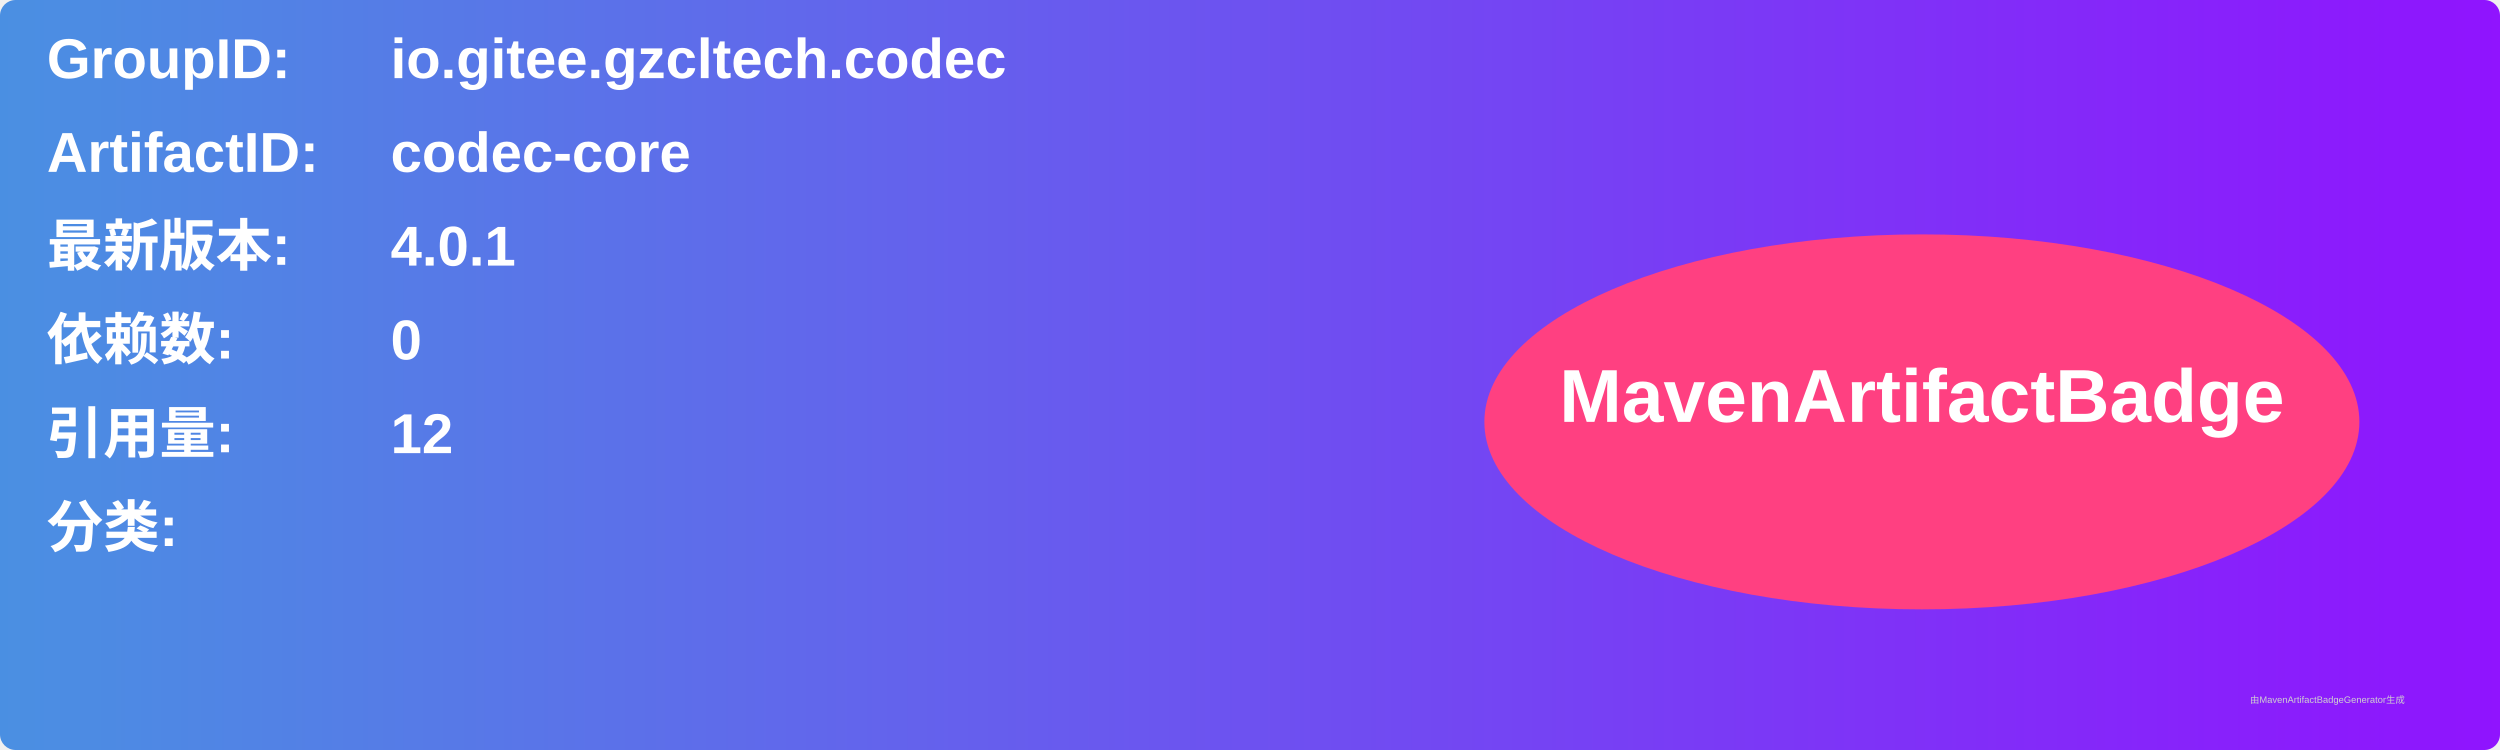
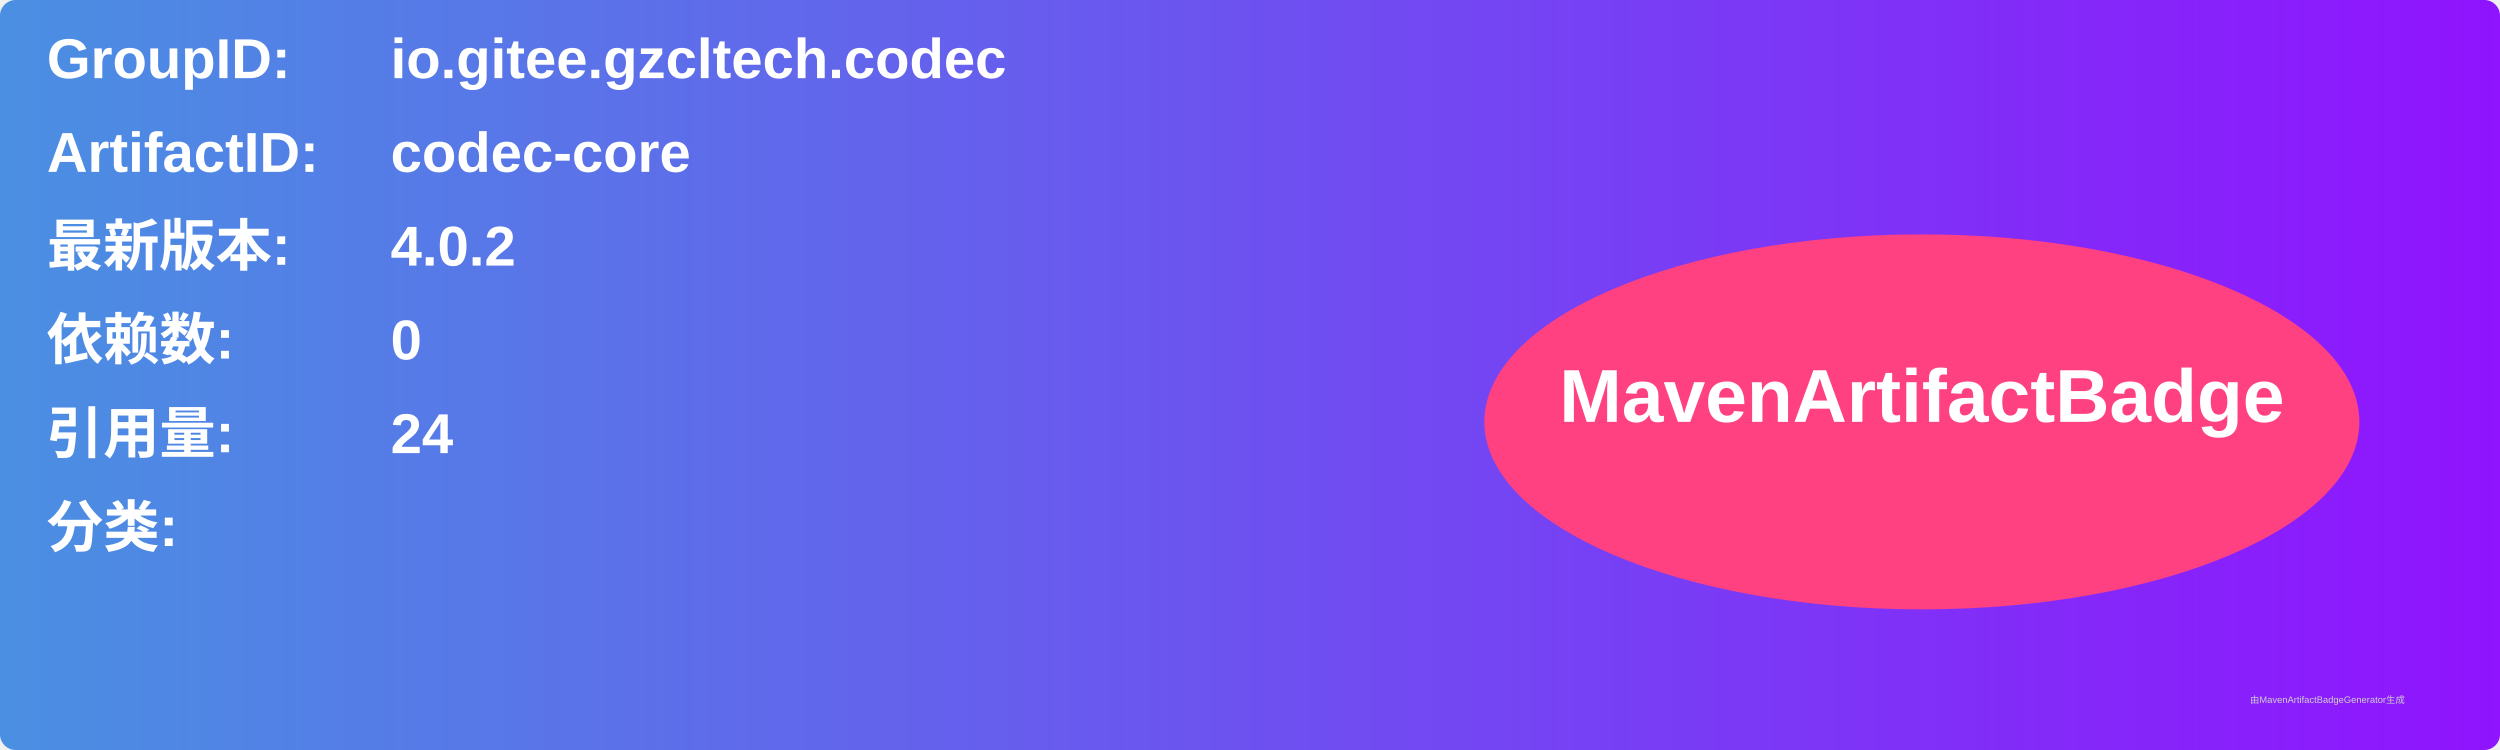
<svg xmlns="http://www.w3.org/2000/svg" width="800" height="240" viewBox="0 0 800 240">
  <linearGradient id="grad" x1="0%" y1="0%" x2="100%" y2="0%">
    <stop offset="0%" stop-color="#4a90e2" />
    <stop offset="100%" stop-color="#9013fe" />
  </linearGradient>
  <rect width="100%" height="100%" rx="5" ry="5" fill="url(#grad)" />
  <g transform="translate(15, 15)">
    <text x="0" y="10" font-family="Arial" font-size="18" fill="white" font-weight="bold" width="260">GroupID:</text>
    <text x="110" y="10" font-family="Arial" font-size="18" fill="white" font-weight="bold" width="460">io.gitee.gzcltech.codec</text>
    <text x="0" y="40" font-family="Arial" font-size="18" fill="white" font-weight="bold" width="260">ArtifactID:</text>
    <text x="110" y="40" font-family="Arial" font-size="18" fill="white" font-weight="bold" width="460">codec-core</text>
    <text x="0" y="70" font-family="Arial" font-size="18" fill="white" font-weight="bold">最新版本:</text>
    <text x="110" y="70" font-family="Arial" font-size="18" fill="white" font-weight="bold">
-       <tspan font-weight="bold">4.0.1</tspan>
+       <tspan font-weight="bold">4.0.2</tspan>
    </text>
    <text x="0" y="100" font-family="Arial" font-size="18" fill="white" font-weight="bold">依赖数: </text>
    <text x="110" y="100" font-family="Arial" font-size="18" fill="white">
      <tspan font-weight="bold">0</tspan>
    </text>
    <text x="0" y="130" font-family="Arial" font-size="18" fill="white" font-weight="bold">引用量: </text>
    <text x="110" y="130" font-family="Arial" font-size="18" fill="white">
-       <tspan font-weight="bold">12</tspan>
+       <tspan font-weight="bold">24</tspan>
    </text>
    <text x="0" y="160" font-family="Arial" font-size="18" fill="white" font-weight="bold">分类:</text>
    <text x="10" y="190" font-family="Arial" font-size="10" fill="white">
      <tspan font-weight="bold" />
    </text>
    <ellipse cx="600" cy="120" rx="140" ry="60" fill="#ff4081" />
    <text x="600" y="120" text-anchor="middle" font-family="Arial" font-size="24" fill="white" font-weight="bold">MavenArtifactBadge</text>
  </g>
  <text x="720" y="225" font-family="Arial" font-size="3" fill="#d0d0d0">由MavenArtifactBadgeGenerator生成</text>
</svg>
